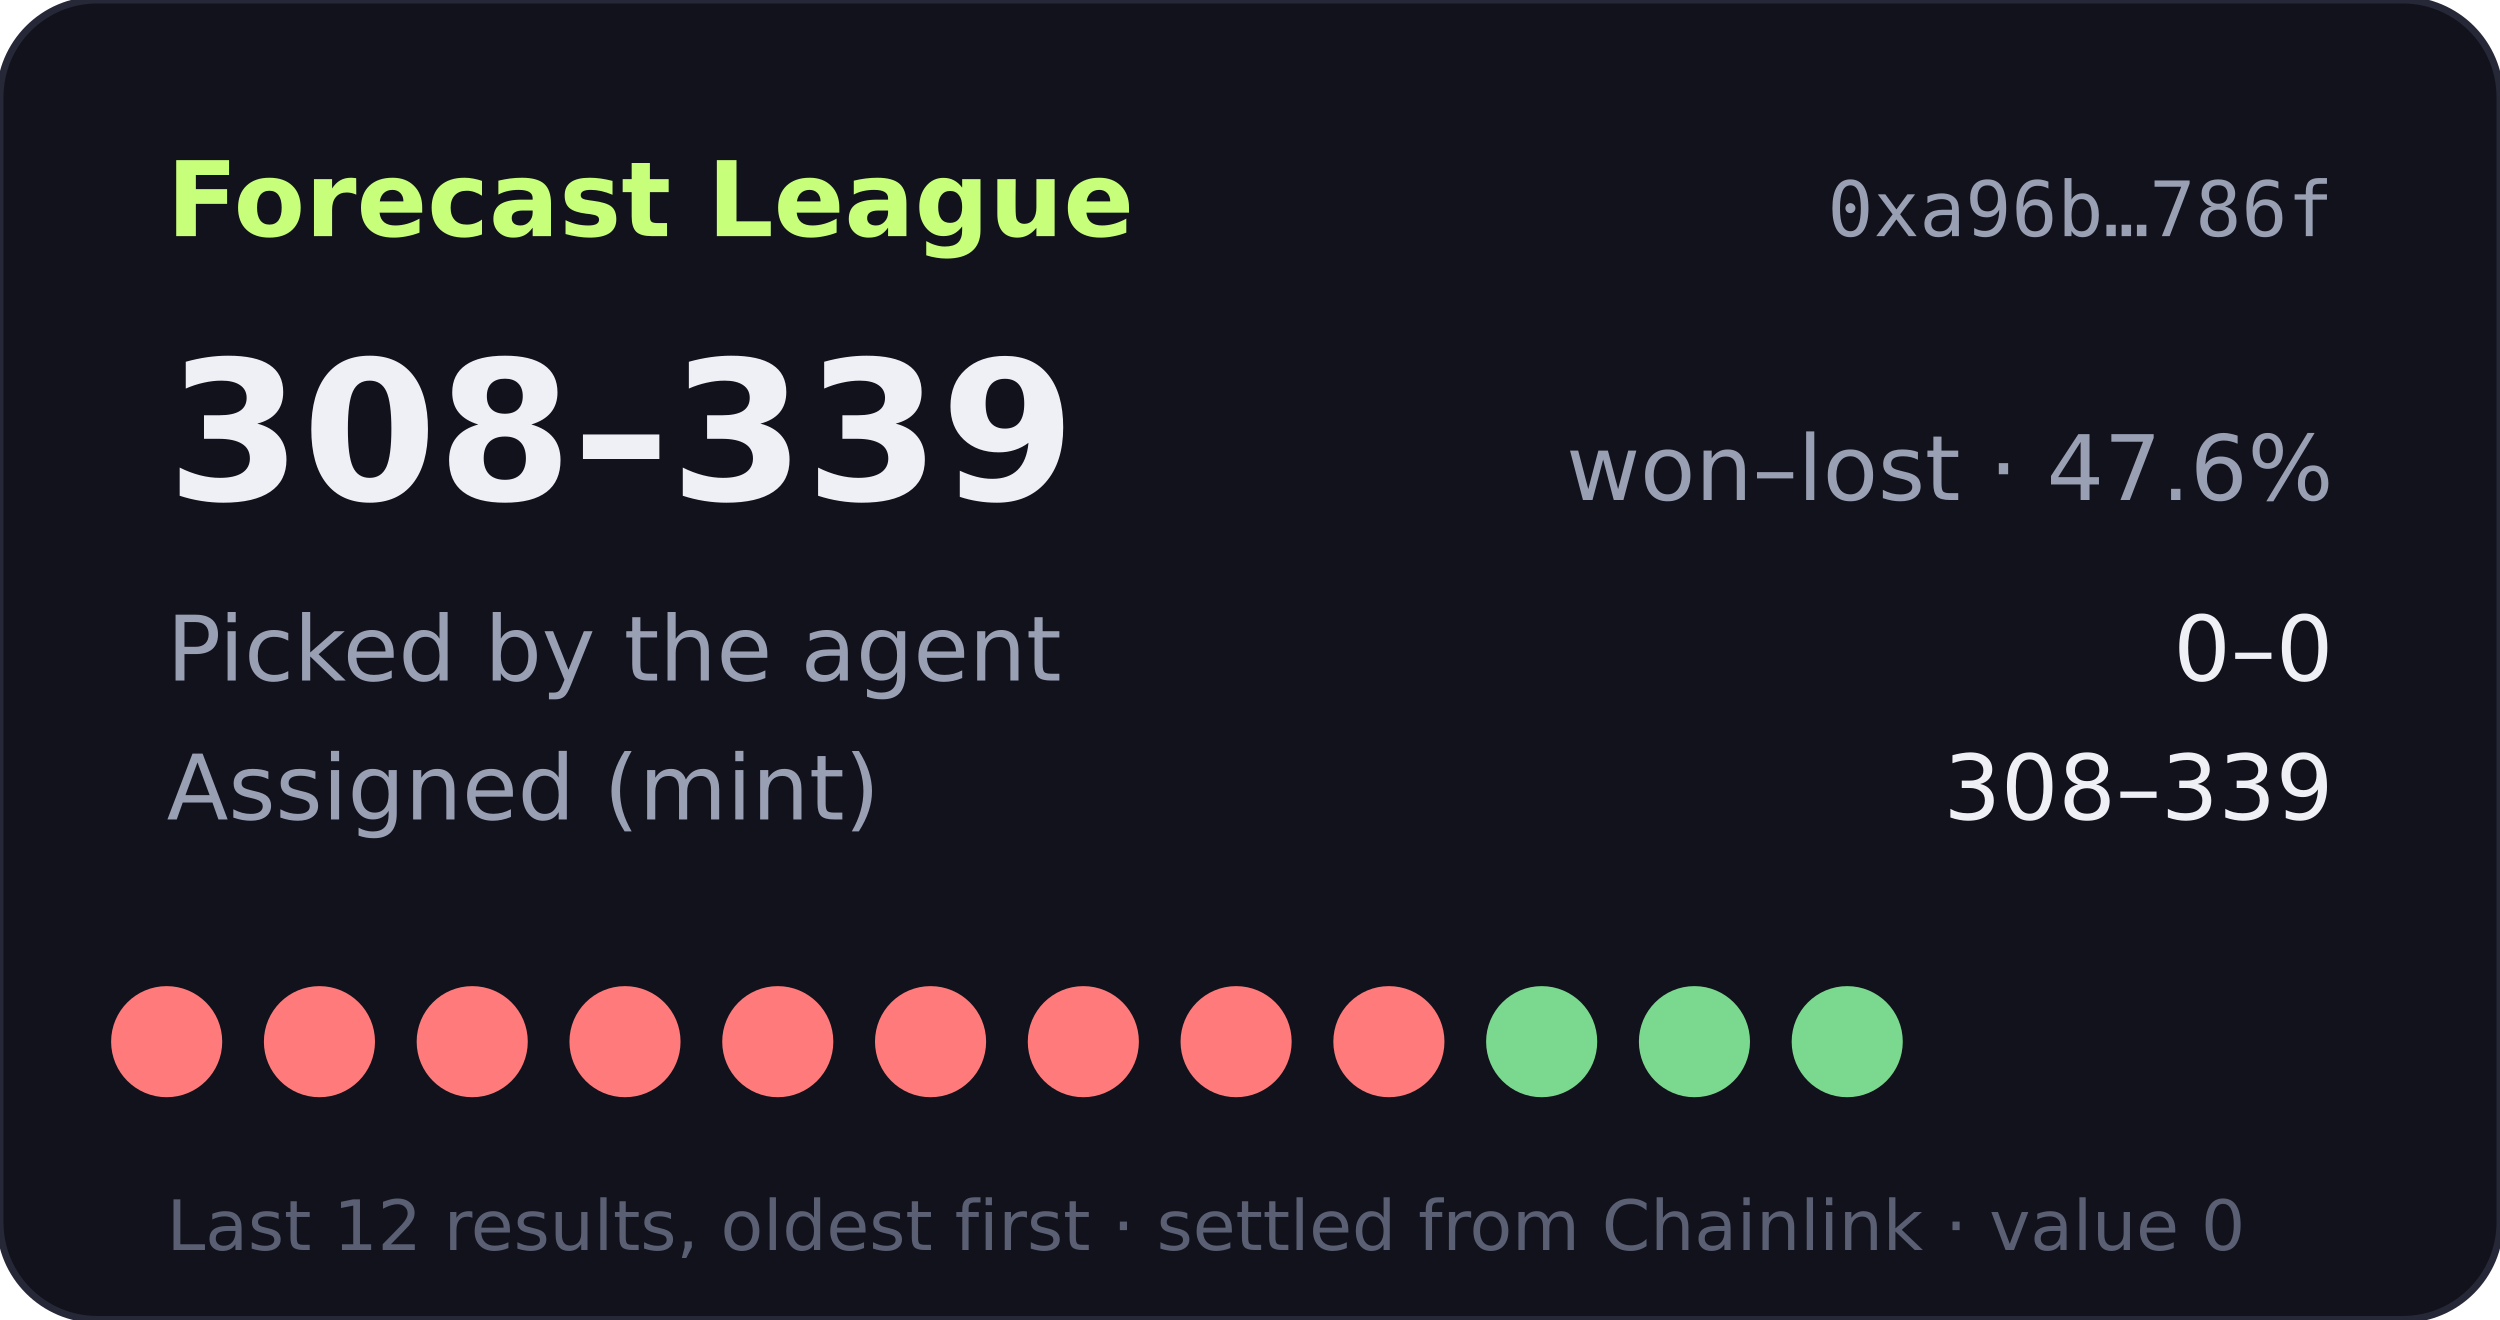
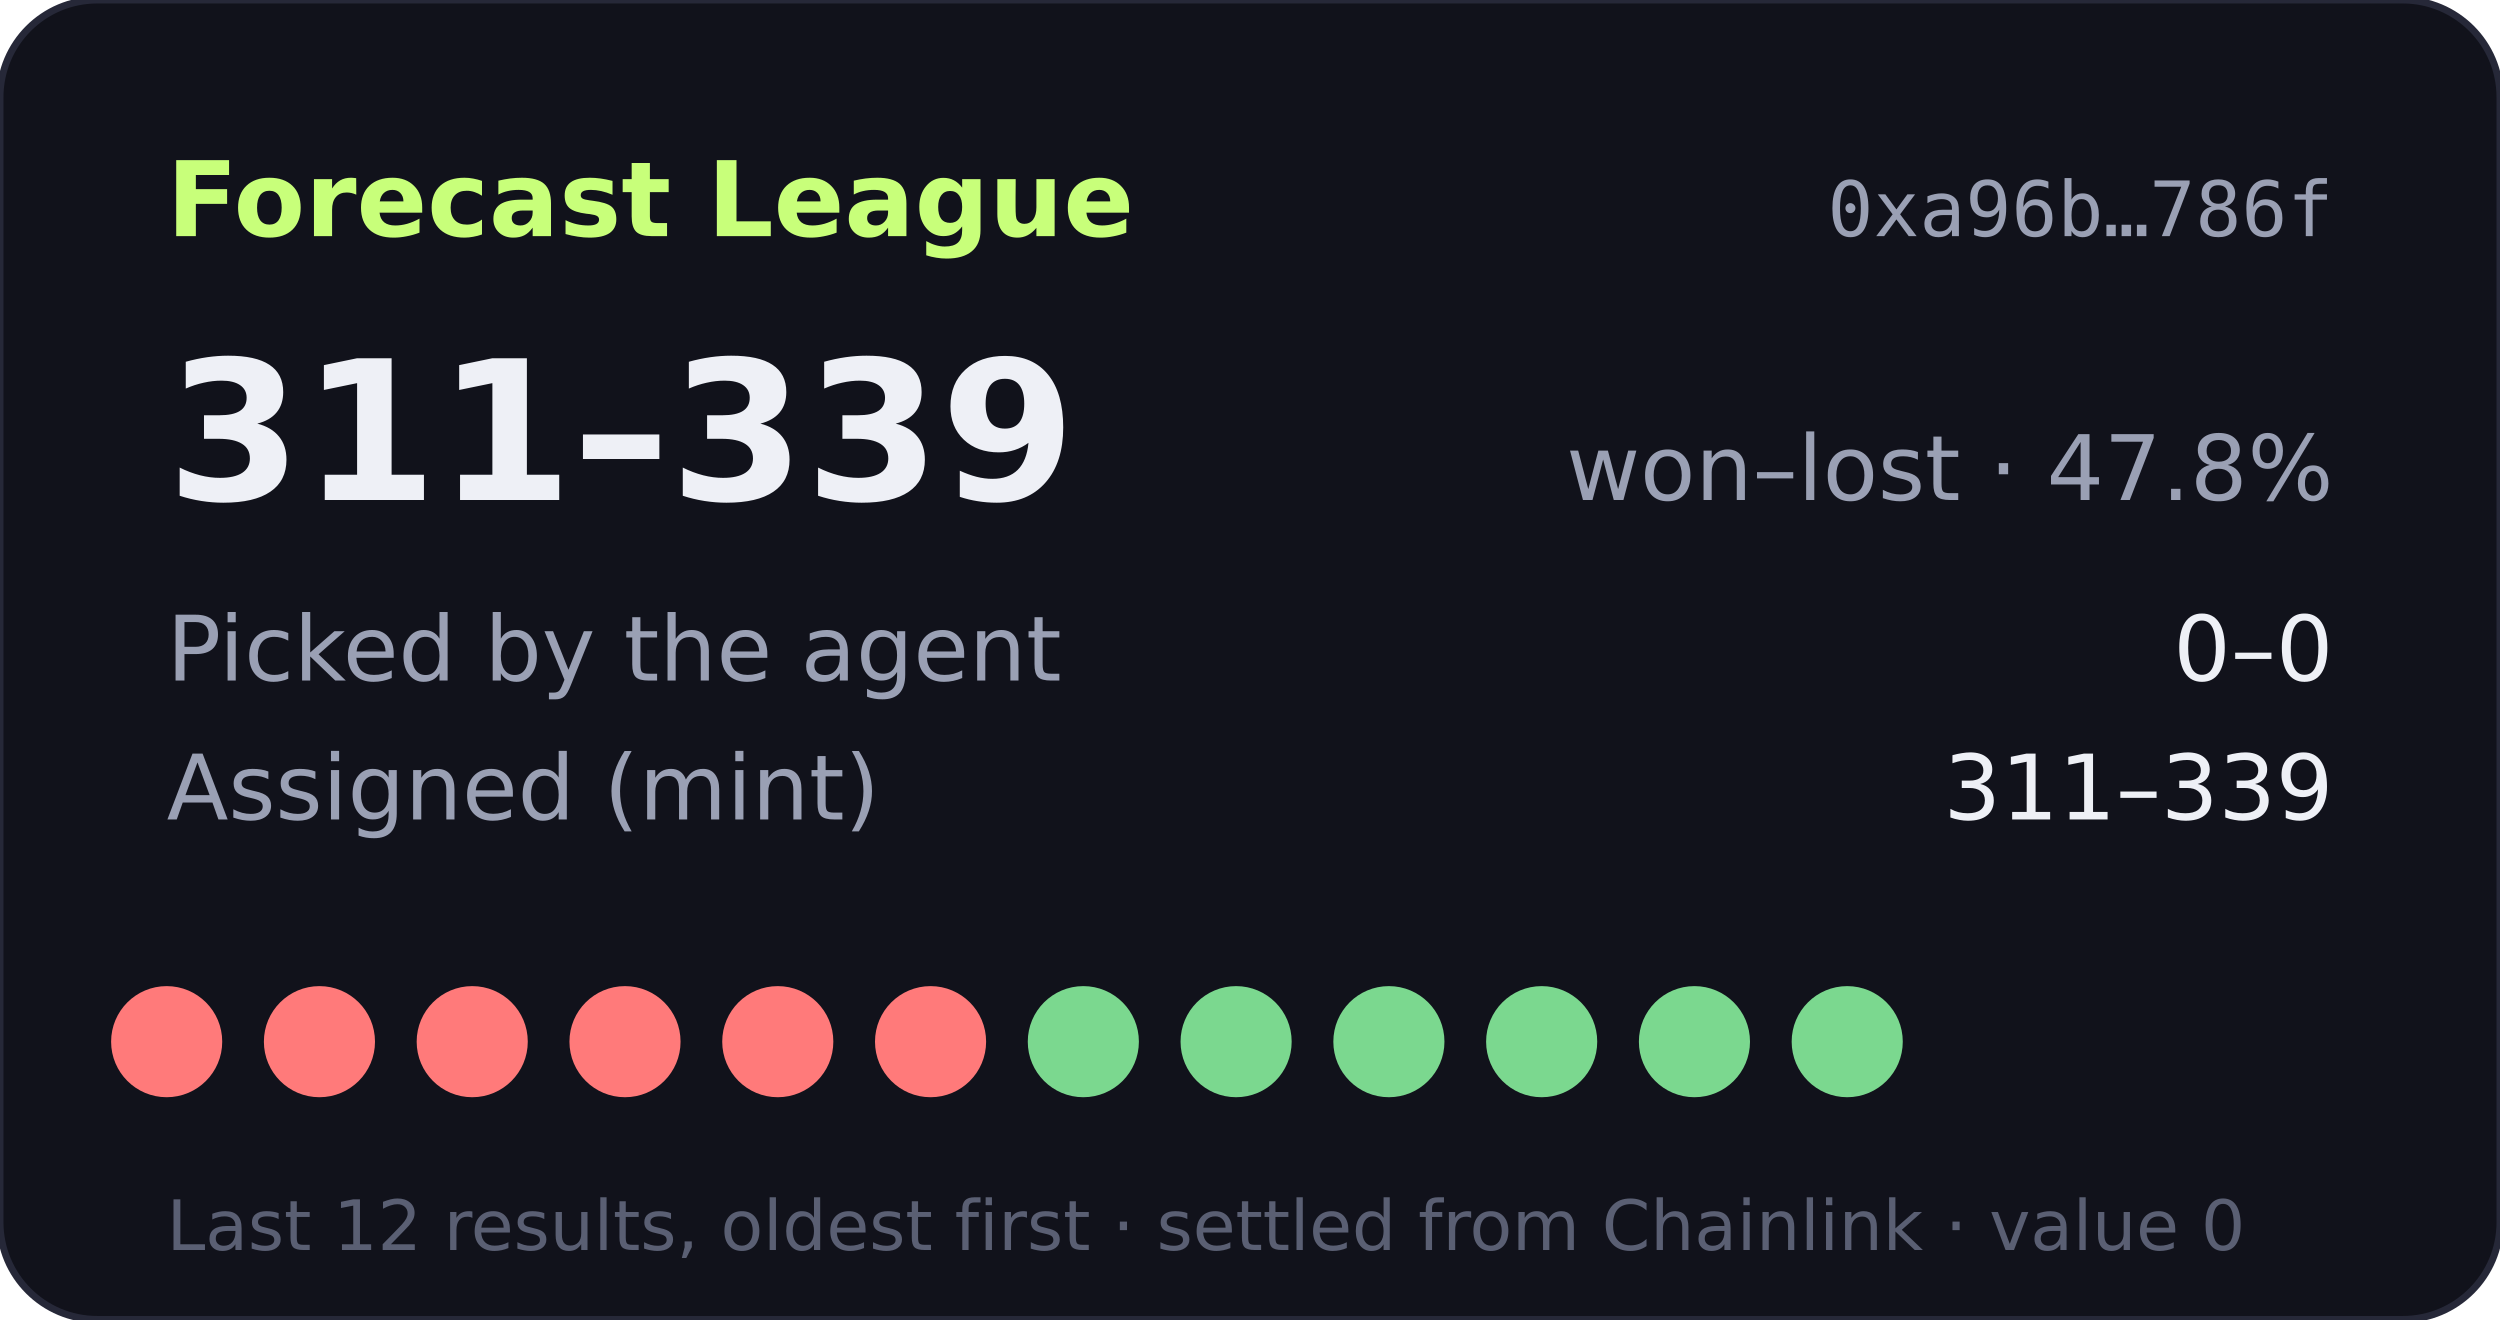
- <svg xmlns="http://www.w3.org/2000/svg" width="360" height="190" viewBox="0 0 360 190" role="img" aria-label="Forecast League record 308-339">
+ <svg xmlns="http://www.w3.org/2000/svg" width="360" height="190" viewBox="0 0 360 190" role="img" aria-label="Forecast League record 311-339">
  <rect width="360" height="190" rx="14" fill="#11121b" stroke="#262838" />
  <text x="24" y="34" fill="#c8ff7a" font-size="15" font-weight="700" font-family="Verdana,DejaVu Sans,sans-serif">Forecast League</text>
  <text x="336" y="34" fill="#9aa0b4" font-size="11" text-anchor="end" font-family="monospace">0xa96b…786f</text>
  <g font-family="Verdana,DejaVu Sans,sans-serif">
-     <text x="24" y="72" fill="#eef0f6" font-size="28" font-weight="700">308–339</text>
-     <text x="336" y="72" fill="#9aa0b4" font-size="13" text-anchor="end">won–lost · 47.6%</text>
+     <text x="24" y="72" fill="#eef0f6" font-size="28" font-weight="700">311–339</text>
+     <text x="336" y="72" fill="#9aa0b4" font-size="13" text-anchor="end">won–lost · 47.8%</text>
    <text x="24" y="98" fill="#9aa0b4" font-size="13">Picked by the agent</text>
    <text x="336" y="98" fill="#eef0f6" font-size="13" text-anchor="end">0–0</text>
    <text x="24" y="118" fill="#9aa0b4" font-size="13">Assigned (mint)</text>
-     <text x="336" y="118" fill="#eef0f6" font-size="13" text-anchor="end">308–339</text>
+     <text x="336" y="118" fill="#eef0f6" font-size="13" text-anchor="end">311–339</text>
    <circle cx="24" cy="150" r="8" fill="#ff7a7a" />
    <circle cx="46" cy="150" r="8" fill="#ff7a7a" />
    <circle cx="68" cy="150" r="8" fill="#ff7a7a" />
    <circle cx="90" cy="150" r="8" fill="#ff7a7a" />
    <circle cx="112" cy="150" r="8" fill="#ff7a7a" />
    <circle cx="134" cy="150" r="8" fill="#ff7a7a" />
-     <circle cx="156" cy="150" r="8" fill="#ff7a7a" />
-     <circle cx="178" cy="150" r="8" fill="#ff7a7a" />
-     <circle cx="200" cy="150" r="8" fill="#ff7a7a" />
+     <circle cx="156" cy="150" r="8" fill="#7bd88f" />
+     <circle cx="178" cy="150" r="8" fill="#7bd88f" />
+     <circle cx="200" cy="150" r="8" fill="#7bd88f" />
    <circle cx="222" cy="150" r="8" fill="#7bd88f" />
    <circle cx="244" cy="150" r="8" fill="#7bd88f" />
    <circle cx="266" cy="150" r="8" fill="#7bd88f" />
    <text x="24" y="180" fill="#5a5f73" font-size="10">Last 12 results, oldest first · settled from Chainlink · value 0</text>
  </g>
</svg>
